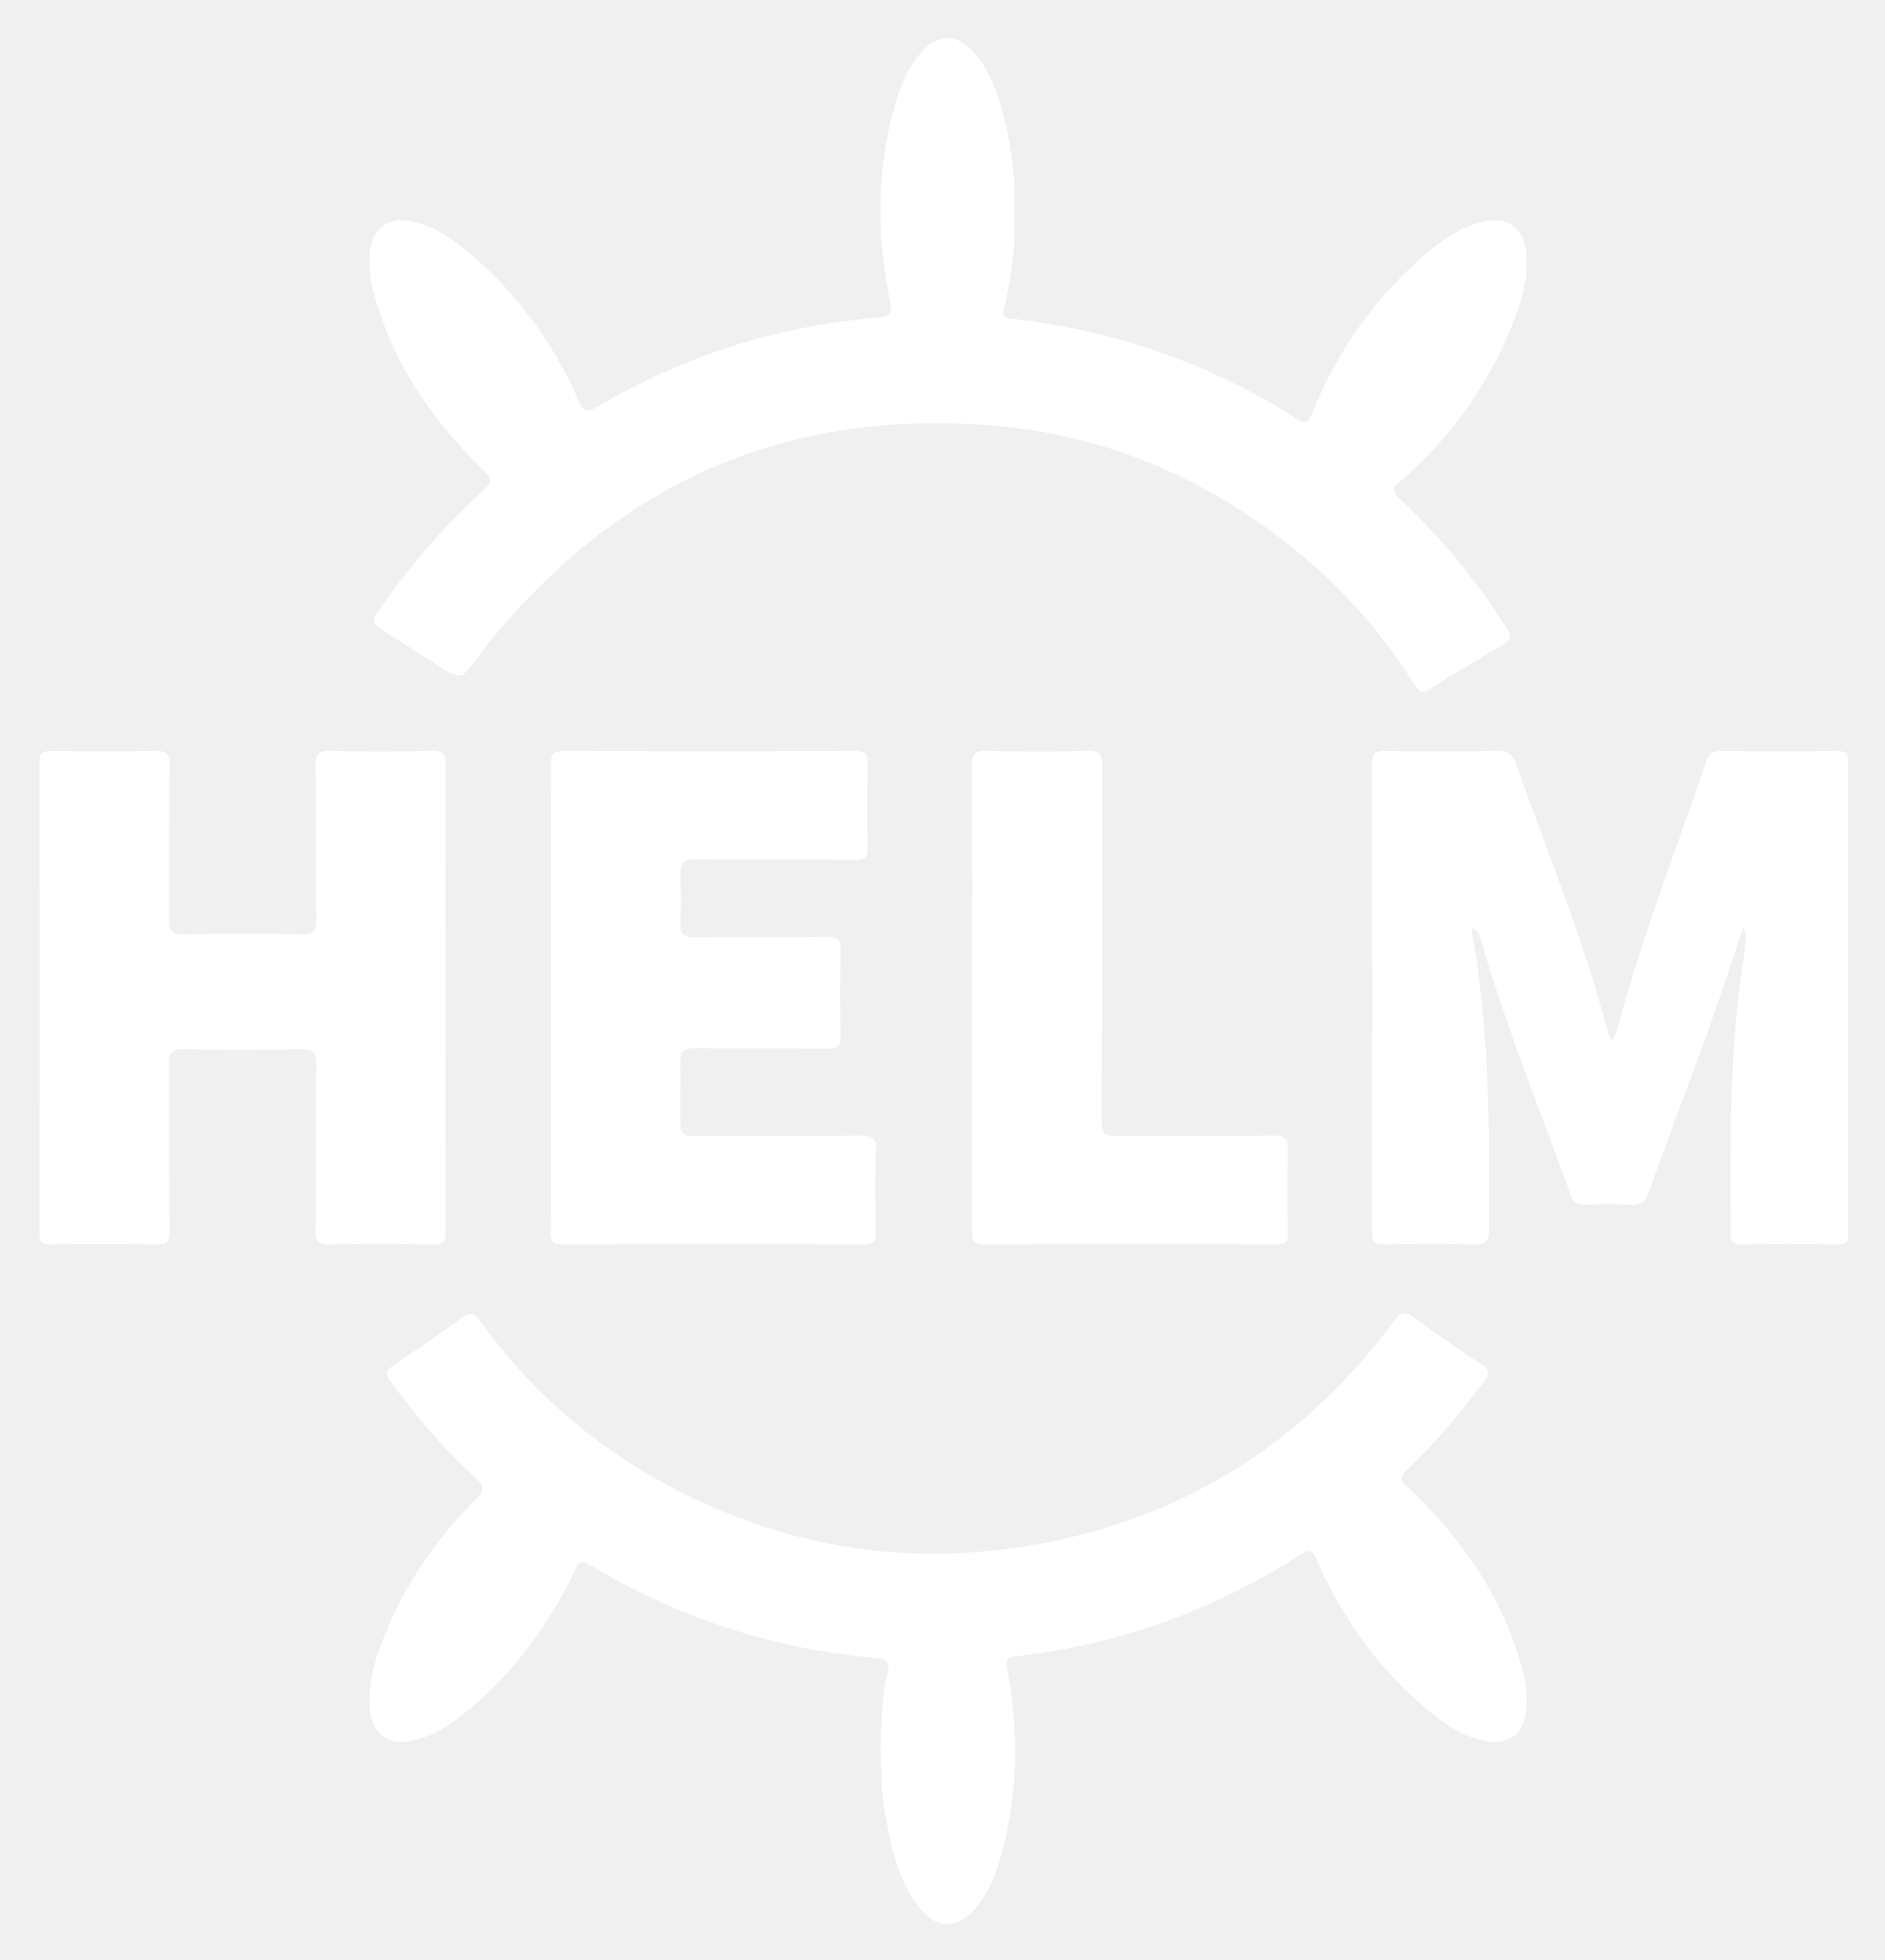
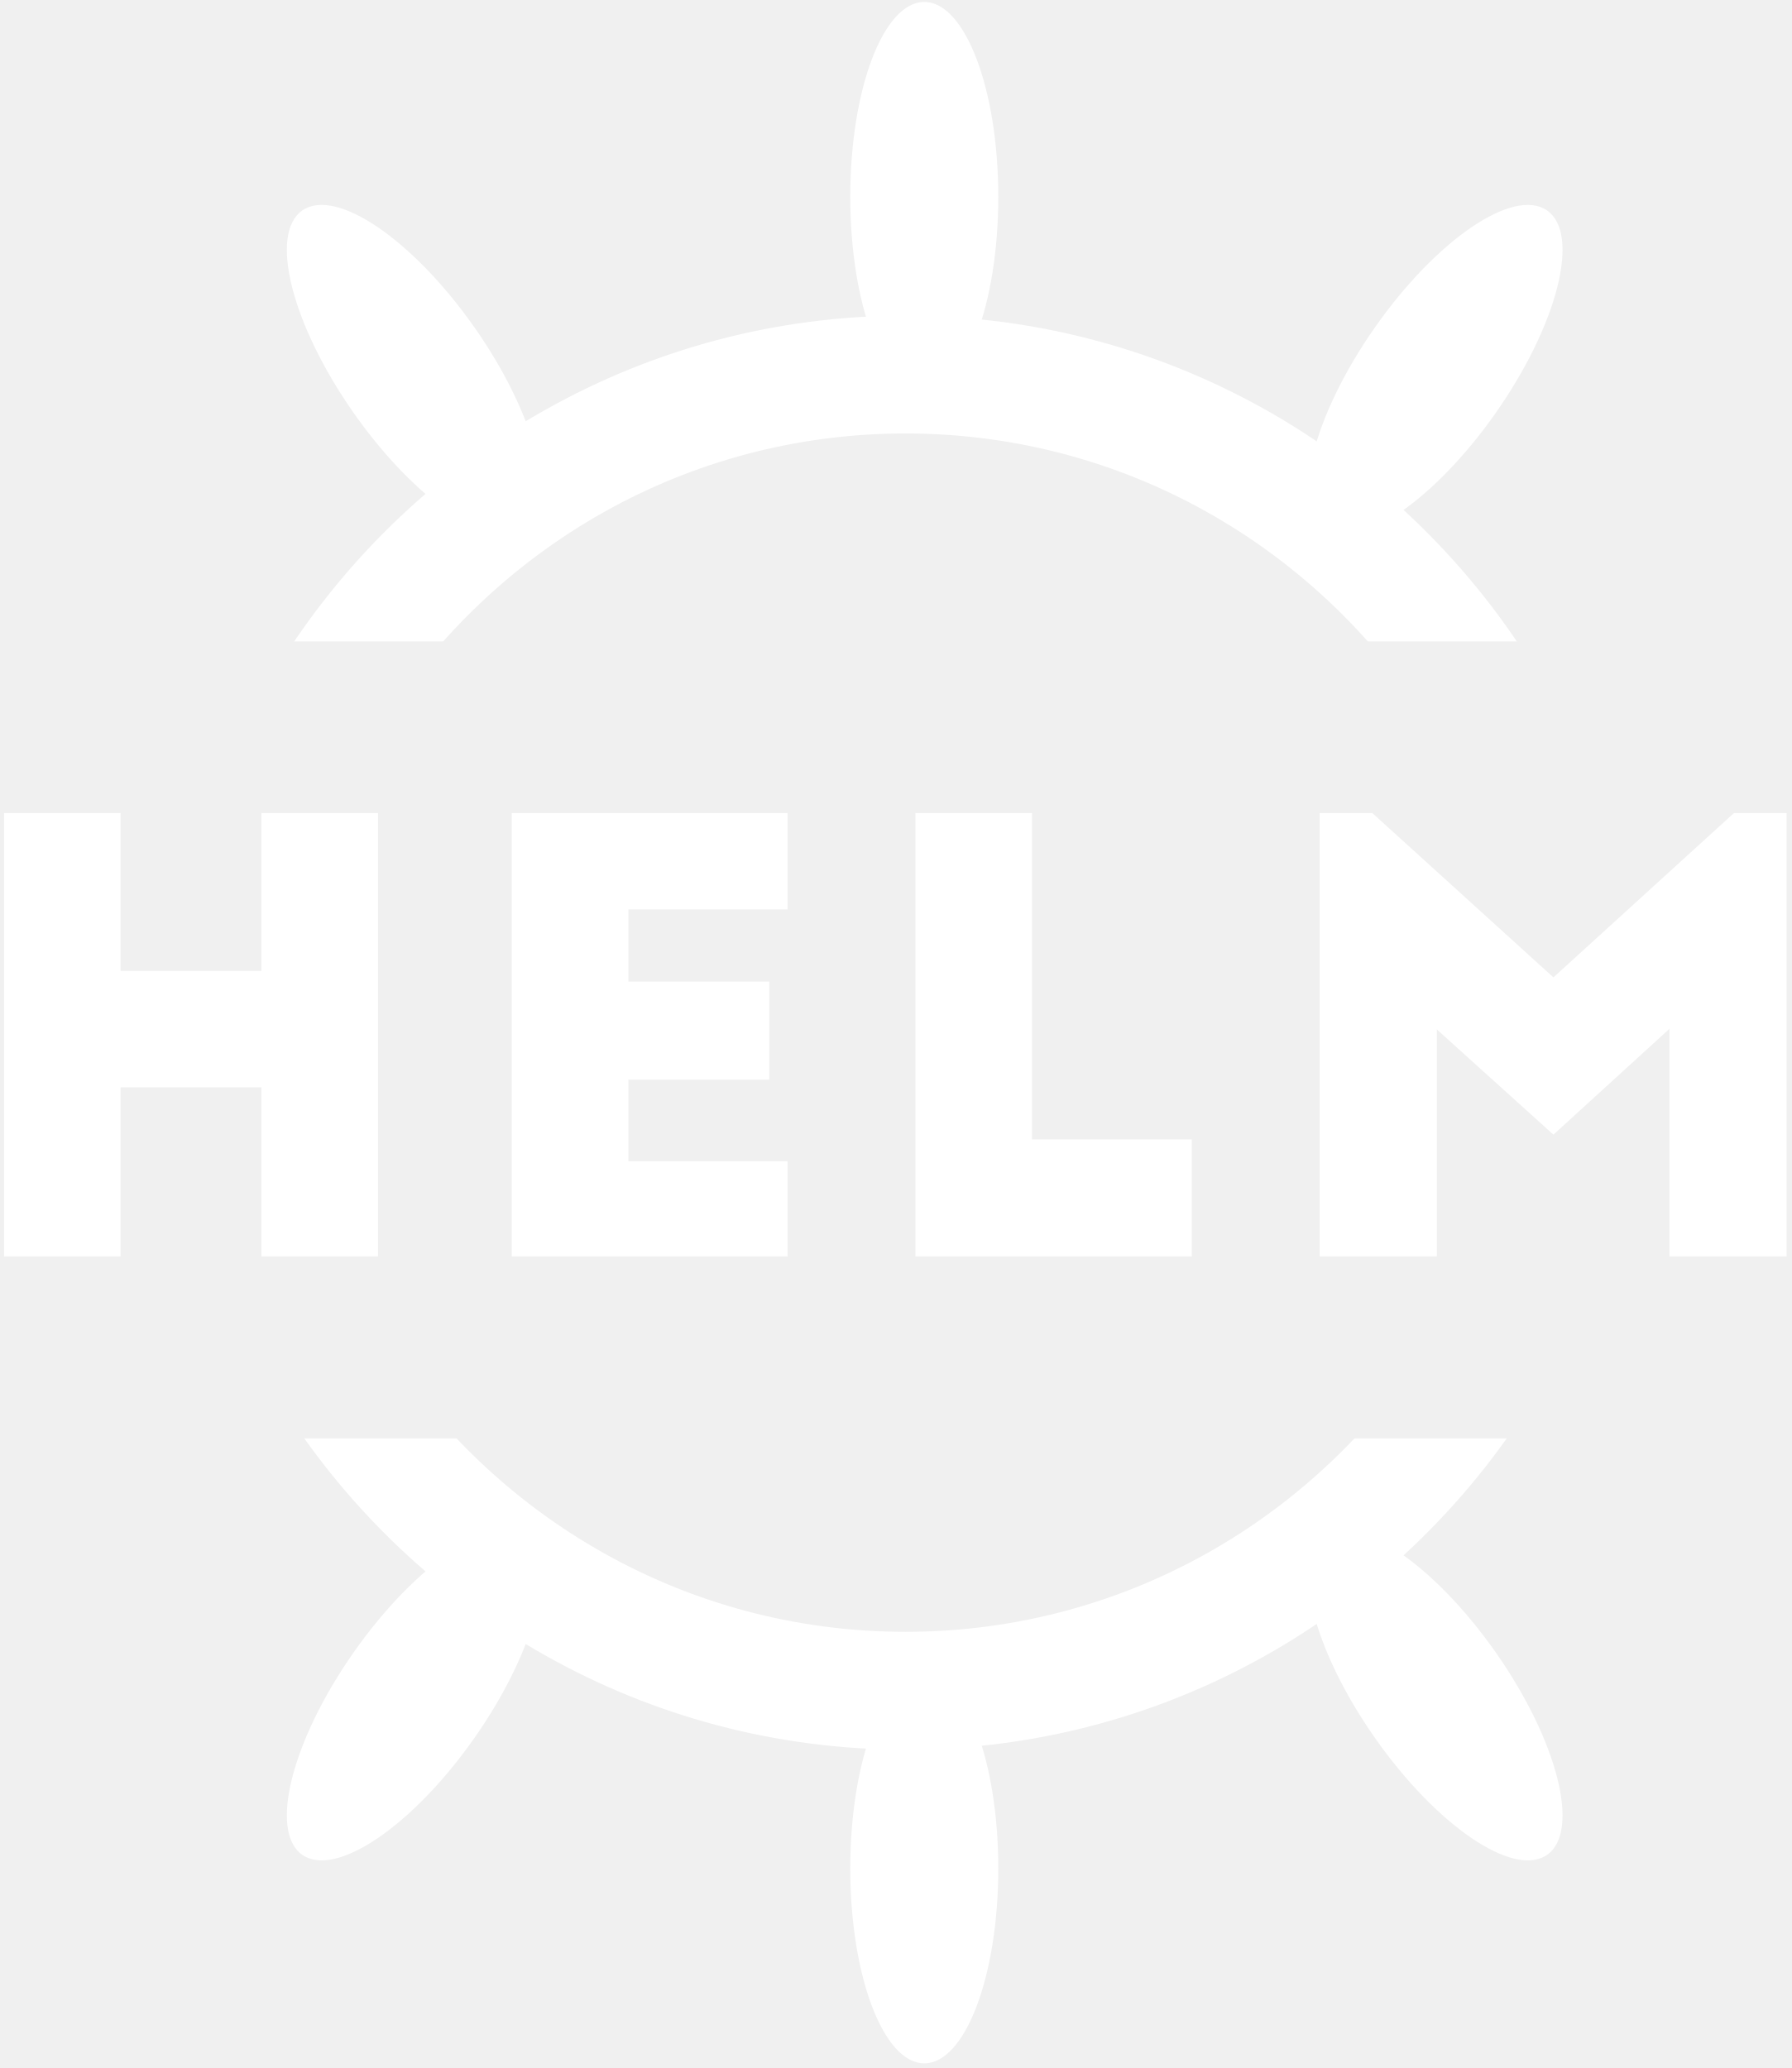
- <svg xmlns="http://www.w3.org/2000/svg" role="img" viewBox="-1.80 -1.55 127.61 132.73">
-   <style>svg {enable-background:new 0 0 124 129.12}</style>
-   <path fill="#fff" d="M66.89 12.853c.052 2.182-.163 4.34-.712 6.45-.148.57-.014.664.518.725 6.942.797 13.395 3.013 19.295 6.772.694.442.83.197 1.083-.429 1.712-4.22 4.265-7.853 7.754-10.797 1.17-.987 2.427-1.86 3.984-2.145 1.567-.287 2.556.474 2.715 2.073.156 1.558-.195 3.04-.746 4.473-1.663 4.321-4.229 8.024-7.738 11.048-.53.457-.624.678-.057 1.206 2.794 2.601 5.178 5.55 7.238 8.766.328.513.34.772-.227 1.1a141.95 141.95 0 0 0-4.868 2.953c-.53.336-.803.336-1.167-.247a36.716 36.716 0 0 0-8.85-9.74c-5.723-4.402-12.158-7.116-19.36-7.76-14.165-1.263-25.684 3.764-34.58 14.838-.17.212-.335.428-.493.649-1.254 1.76-1.253 1.76-3.033.61-1.196-.773-2.38-1.564-3.594-2.308-.527-.322-.698-.556-.285-1.16 2.08-3.038 4.446-5.824 7.18-8.287.56-.504.62-.728.037-1.294-3.59-3.48-6.34-7.493-7.567-12.422a6.863 6.863 0 0 1-.116-2.729c.204-1.308 1.17-1.999 2.477-1.806 1.644.243 2.957 1.155 4.184 2.183 3.282 2.75 5.72 6.144 7.437 10.05.32.728.55.78 1.214.39 5.871-3.461 12.204-5.51 19.005-6.048.895-.07 1-.366.83-1.2-.922-4.553-.9-9.09.463-13.571.328-1.077.781-2.1 1.486-2.987 1.249-1.573 2.72-1.57 3.962.035 1.238 1.601 1.721 3.51 2.105 5.448.336 1.703.46 3.427.427 5.161zm-9.067 104.126c.08-1.726.051-3.463.454-5.16.148-.628.167-.996-.732-1.075-6.93-.606-13.39-2.713-19.355-6.295-.622-.373-.793-.233-1.072.352-1.732 3.625-4.05 6.819-7.15 9.404-1.176.981-2.428 1.862-3.984 2.149-1.57.29-2.56-.469-2.722-2.066-.158-1.559.202-3.037.742-4.475 1.406-3.741 3.57-7.006 6.4-9.807.681-.674.574-.97-.06-1.54-2.127-1.91-3.953-4.097-5.656-6.393-.383-.517-.425-.788.16-1.173a111.598 111.598 0 0 0 4.598-3.191c.563-.413.845-.38 1.266.202 3.372 4.668 7.598 8.39 12.673 11.11 7.634 4.09 15.752 5.529 24.313 4.13 10.37-1.695 18.66-6.847 24.916-15.273.393-.53.665-.69 1.265-.246 1.5 1.11 3.04 2.165 4.596 3.193.545.36.63.593.212 1.156-1.6 2.16-3.312 4.22-5.272 6.059-.496.465-.396.657.048 1.075 3.776 3.553 6.646 7.68 7.92 12.786.215.866.239 1.75.113 2.63-.197 1.364-1.165 2.063-2.531 1.852-1.607-.247-2.894-1.137-4.097-2.14-3.347-2.788-5.802-6.252-7.549-10.22-.279-.634-.466-.685-1.033-.318-5.904 3.82-12.361 6.122-19.348 6.912-.664.075-.626.303-.531.835.742 4.157.739 8.302-.355 12.407-.368 1.382-.87 2.716-1.812 3.83-1.201 1.42-2.6 1.43-3.765-.031-1.492-1.87-1.946-4.139-2.352-6.419-.25-1.41-.214-2.84-.3-4.26zm39.992-55.701c1.238 6.814 1.25 13.58 1.215 20.354-.005.921-.252 1.134-1.131 1.104-2-.068-4.006-.048-6.008-.006-.64.013-.788-.185-.787-.802.019-10.59.02-21.182 0-31.772-.002-.664.175-.861.846-.851 2.545.038 5.092.05 7.637-.007.764-.017 1.05.275 1.286.939 2.126 6 4.562 11.893 6.189 18.064.05.188.146.364.254.624.45-.592.515-1.246.681-1.845 1.617-5.815 3.823-11.43 5.758-17.137.173-.51.45-.64.963-.635 2.614.026 5.228.035 7.841-.004.663-.01.775.233.774.823-.015 10.59-.014 21.181 0 31.772 0 .573-.078.847-.76.832a153.972 153.972 0 0 0-6.414 0c-.674.013-.767-.253-.77-.834-.026-6.347-.104-12.694.935-18.988.065-.4.053-.812.066-1.218.002-.083-.048-.166-.14-.465-.336 1.003-.611 1.818-.881 2.635-1.713 5.18-3.716 10.254-5.56 15.385-.223.62-.543.83-1.187.797a37.122 37.122 0 0 0-3.156-.003c-.488.017-.726-.16-.889-.608-2.103-5.794-4.416-11.513-6.141-17.44-.07-.24-.084-.541-.621-.714zM28.367 66.02c0 5.226-.014 10.453.015 15.679.004.746-.111 1.063-.972 1.038-2.306-.068-4.615-.05-6.922-.007-.701.014-.919-.16-.911-.89.038-3.766-.002-7.533.033-11.3.007-.765-.146-1.059-.993-1.04-2.645.059-5.294.06-7.94 0-.888-.02-1.045.29-1.036 1.097.041 3.732-.007 7.466.038 11.198.01.79-.23.951-.968.936a213.59 213.59 0 0 0-7.024-.005c-.596.008-.816-.114-.814-.773.021-10.622.021-21.244 0-31.866-.001-.652.21-.787.813-.78 2.342.032 4.684.044 7.025-.004.745-.016.978.16.968.942-.046 3.461.005 6.923-.038 10.384-.01.809.15 1.116 1.036 1.095 2.646-.06 5.295-.06 7.94 0 .847.02 1.001-.271.993-1.038-.036-3.495.005-6.99-.033-10.485-.007-.723.204-.91.911-.897 2.307.044 4.616.061 6.922-.007.865-.025.976.303.972 1.045-.028 5.226-.015 10.452-.015 15.678zm7.146.043c0-5.26.014-10.522-.015-15.783-.004-.723.122-.985.927-.98 6.517.037 13.034.032 19.551.005.729-.003 1.008.135.981.935a95.518 95.518 0 0 0-.004 5.6c.017.688-.221.842-.866.837-3.598-.028-7.196.008-10.794-.03-.775-.009-1.046.154-1.027.995.04 1.805.052 1.452.003 3.256-.022.785.168 1.044.998 1.029 2.952-.054 5.906.012 8.858-.042.835-.016 1.013.257.992 1.03a114.057 114.057 0 0 0-.002 5.701c.015.673-.192.861-.857.854-2.987-.033-5.974.009-8.96-.03-.759-.01-1.05.132-1.034.983.024 1.375-.019 2.74.004 4.072.012.735.219.899.916.893 3.768-.033 7.536.006 11.303-.034.787-.008 1.046.18 1.017 1-.065 1.832-.043 3.666-.008 5.499.012.628-.114.88-.822.877a2427.84 2427.84 0 0 0-20.366.001c-.726.004-.808-.275-.806-.884.02-5.261.011-10.522.011-15.784zm28.516-.073c0-5.227.017-10.454-.02-15.68-.005-.797.196-1.03 1.004-1.01 2.273.058 4.55.063 6.821-.002.848-.024.983.276.981 1.033-.025 7.976-.002 15.953-.034 23.93-.004.855.144 1.156 1.09 1.138 3.53-.067 7.06-.001 10.59-.047.786-.01.964.23.943.973a112.97 112.97 0 0 0-.003 5.6c.013.624-.163.805-.795.802a2767.53 2767.53 0 0 0-19.754.002c-.678.003-.84-.2-.837-.853.025-5.295.014-10.59.014-15.885z" />
+ <svg xmlns="http://www.w3.org/2000/svg" height="351" viewBox="0 0 304 351" width="304">
+   <mask id="a" fill="#fff">
+     <path d="m0 0h313.303v159.865h-313.303z" fill="#fff" fill-rule="evenodd" />
+   </mask>
+   <mask id="b" fill="#fff">
+     <path d="m0 0h313.303v159.865h-313.303z" fill="#fff" fill-rule="evenodd" />
+   </mask>
+   <g fill="none" fill-rule="evenodd" transform="translate(-11 -51)">
+     <path d="m11.679 189h19.786v26.789h23.904v-26.789h19.786v75.25h-19.786v-28.695h-23.904v28.695h-19.786zm86.174 75.25v-75.25h46.803v16.354h-27.017v12.241h23.904v16.655h-23.904v13.846h27.017v16.154zm68.497 0v-75.25h19.786v55.384h27.118v19.866zm77.536-75.25 30.733 27.893 30.633-27.893h8.939v75.25h-19.886v-38.628l-19.685 17.96-19.786-17.859v38.528h-19.886v-75.25z" fill="#fff" />
+     <g transform="matrix(1 0 0 -1 11.95814 455)">
+       <g fill="#fff" mask="url(#a)">
+         <path d="m203.461 95.688c6.936 0 12.559-14.809 12.559-33.077s-5.623-33.077-12.559-33.077c-6.936 0-12.559 14.809-12.559 33.077s5.623 33.077 12.559 33.077z" transform="matrix(.819152 .5735764 -.5735764 .819152 111.8701 -51.70656)" />
+         <path d="m30.142 95.688c6.936 0 12.559-14.809 12.559-33.077s-5.623-33.077-12.559-33.077-12.559 14.809-12.559 33.077 5.623 33.077 12.559 33.077z" transform="matrix(-.819152 .5735764 .5735764 .819152 58.08461 47.70477)" />
+         <path d="m116.733 66.275c6.936 0 12.559-14.809 12.559-33.077 0-18.268-5.623-33.077-12.559-33.077-6.936 0-12.559 14.809-12.559 33.077 0 18.268 5.623 33.077 12.559 33.077z" transform="matrix(-1 0 0 1 272.6285 53.67076)" />
+       </g>
+       <path d="m251.467 173.1c-20.23-33.61-56.89-56.068-98.756-56.068-40.721 0-76.516 21.246-97.059 53.335m2.198 129.17c20.84 30.233 55.556 50.027 94.861 50.027 39.376 0 74.146-19.866 94.974-50.191" mask="url(#a)" stroke="#fff" stroke-width="20" />
+     </g>
+     <g transform="translate(11.95814)">
+       <g fill="#fff" mask="url(#b)">
+         <path d="m203.461 95.688c6.936 0 12.559-14.809 12.559-33.077s-5.623-33.077-12.559-33.077c-6.936 0-12.559 14.809-12.559 33.077s5.623 33.077 12.559 33.077z" transform="matrix(.819152 .5735764 -.5735764 .819152 111.8701 -54.16602)" />
+         <path d="m30.142 95.688c6.936 0 12.559-14.809 12.559-33.077s-5.623-33.077-12.559-33.077-12.559 14.809-12.559 33.077 5.623 33.077 12.559 33.077z" transform="matrix(-.819152 .5735764 .5735764 .819152 58.08461 45.24531)" />
+         <path d="m116.733 66.275c6.936 0 12.559-14.809 12.559-33.077 0-18.268-5.623-33.077-12.559-33.077-6.936 0-12.559 14.809-12.559 33.077 0 18.268 5.623 33.077 12.559 33.077z" transform="matrix(-1 0 0 1 272.6285 51.2113)" />
+       </g>
+       <path d="m251.467 170.64c-20.23-33.61-56.89-56.068-98.756-56.068-40.721 0-76.516 21.246-97.059 53.335m2.198 129.17c20.84 30.233 55.556 50.027 94.861 50.027 39.376 0 74.146-19.866 94.974-50.191" mask="url(#b)" stroke="#fff" stroke-width="20" />
+     </g>
+   </g>
</svg>
